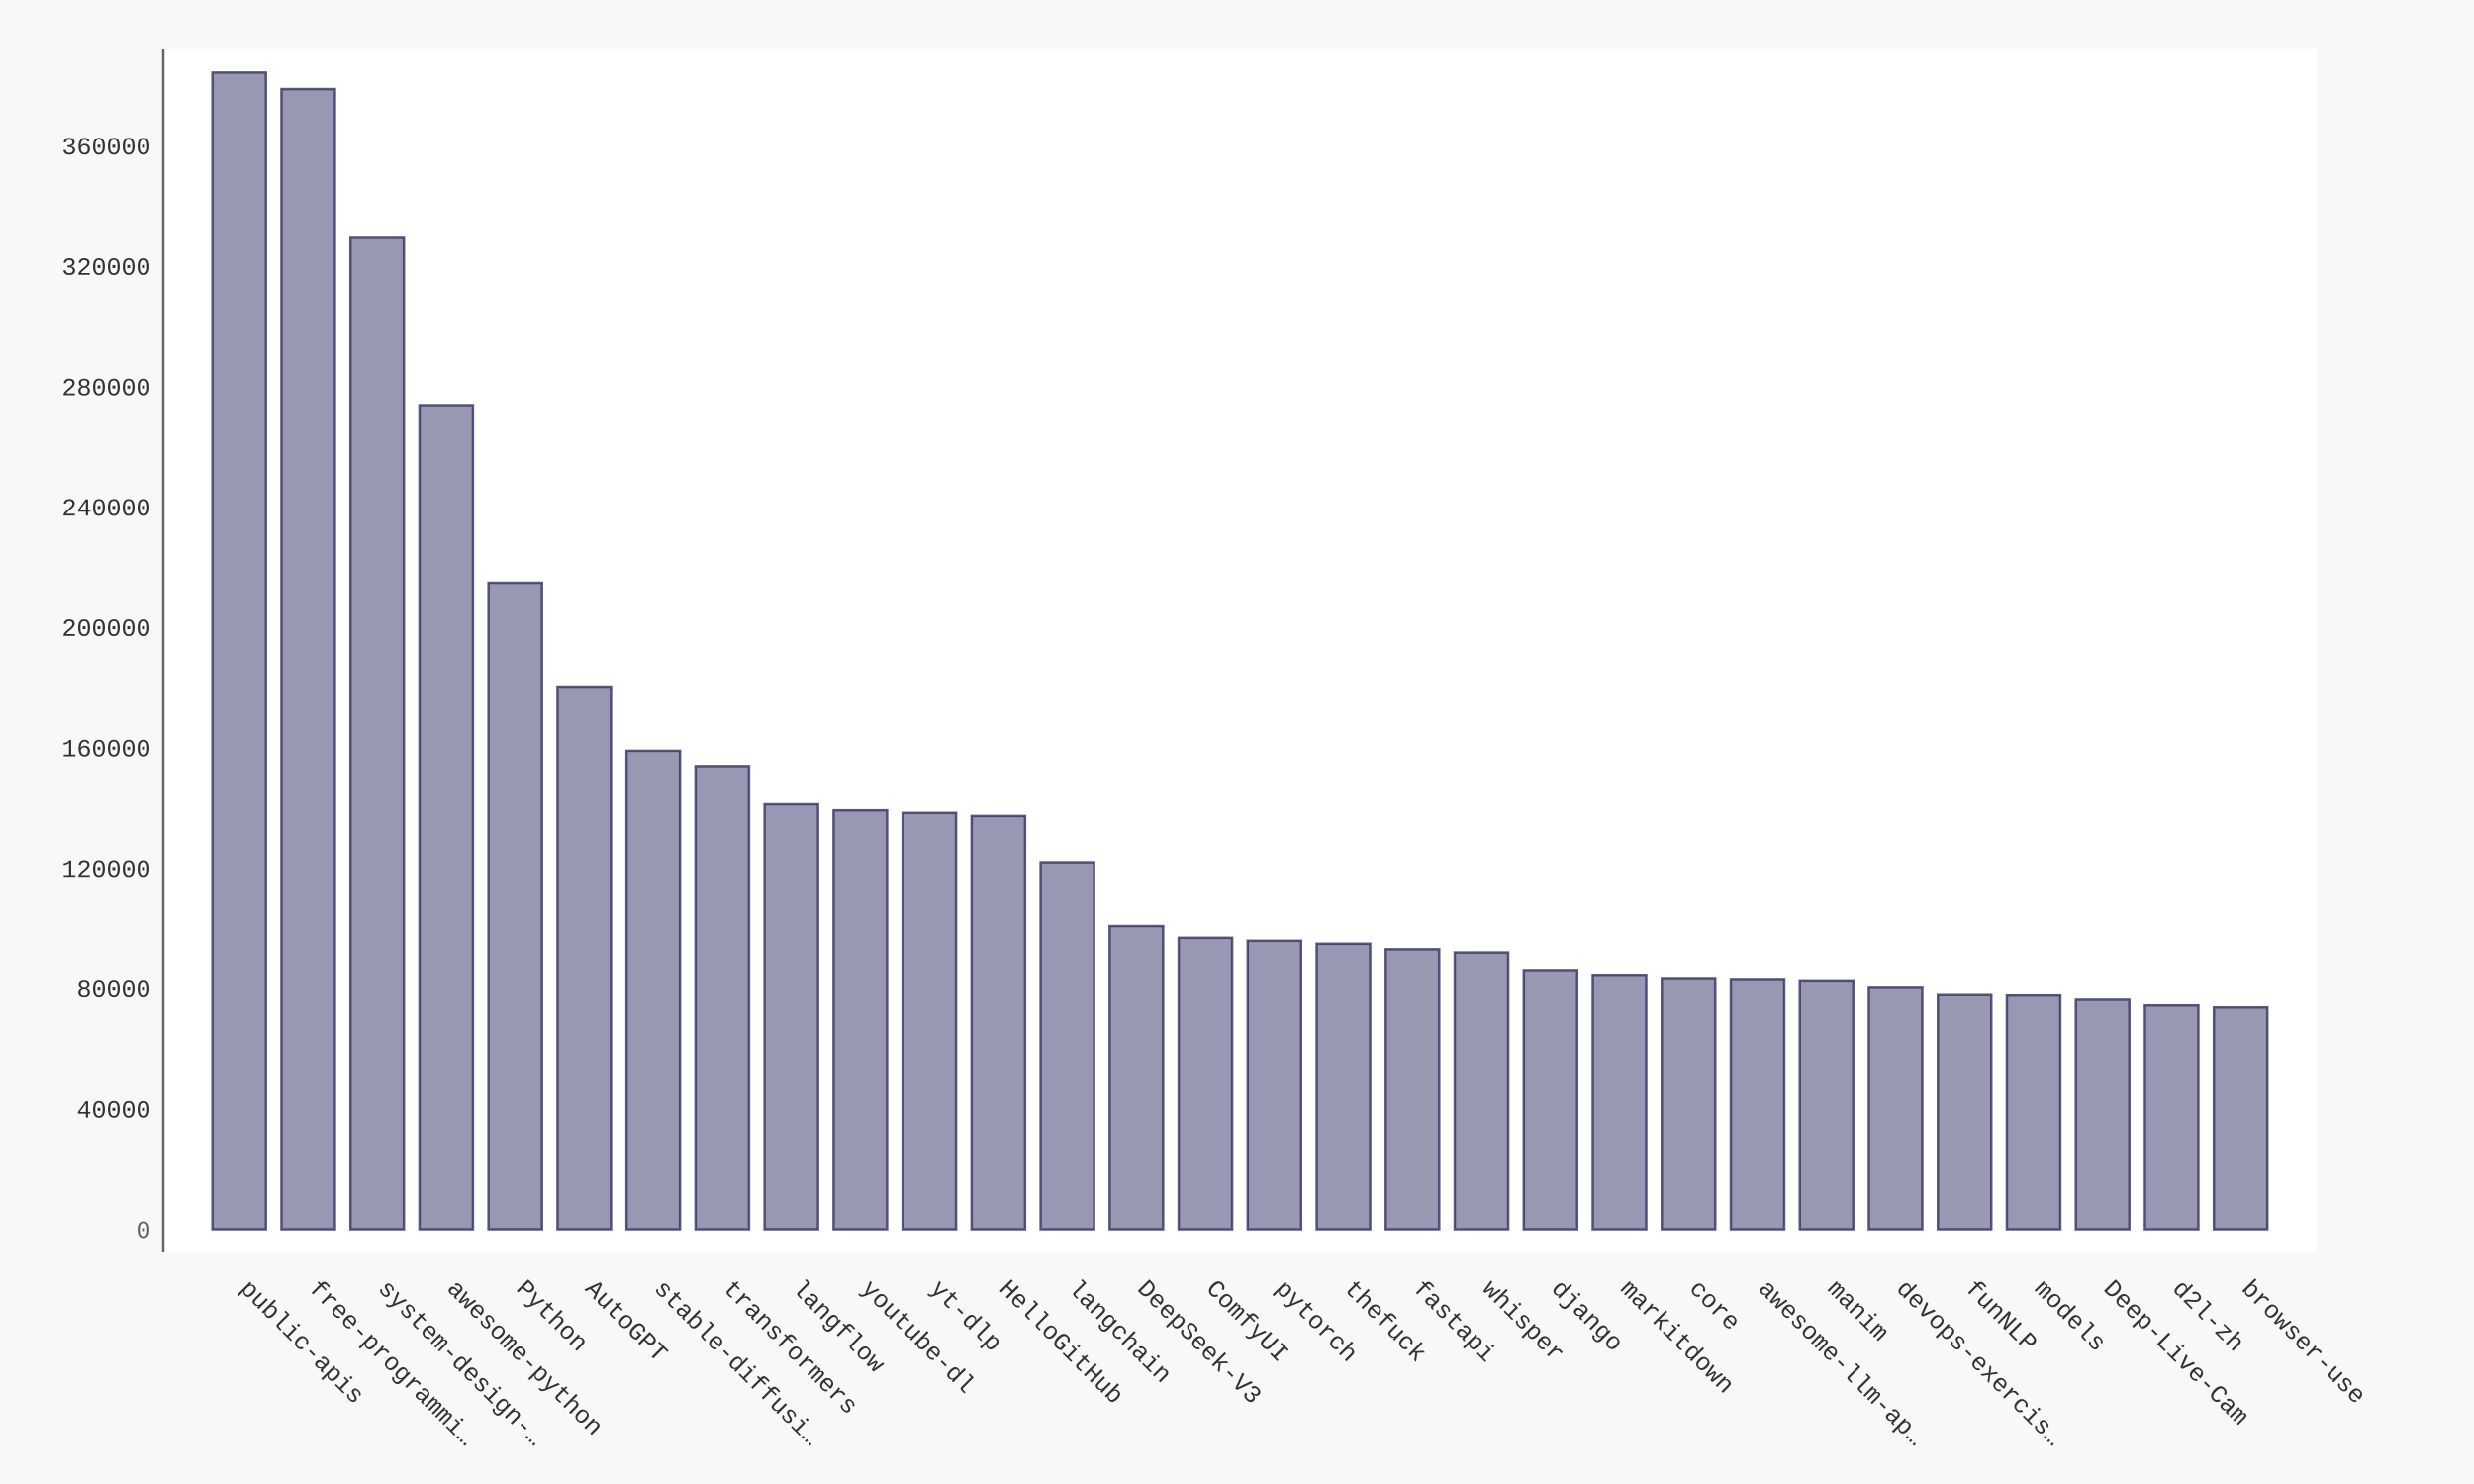
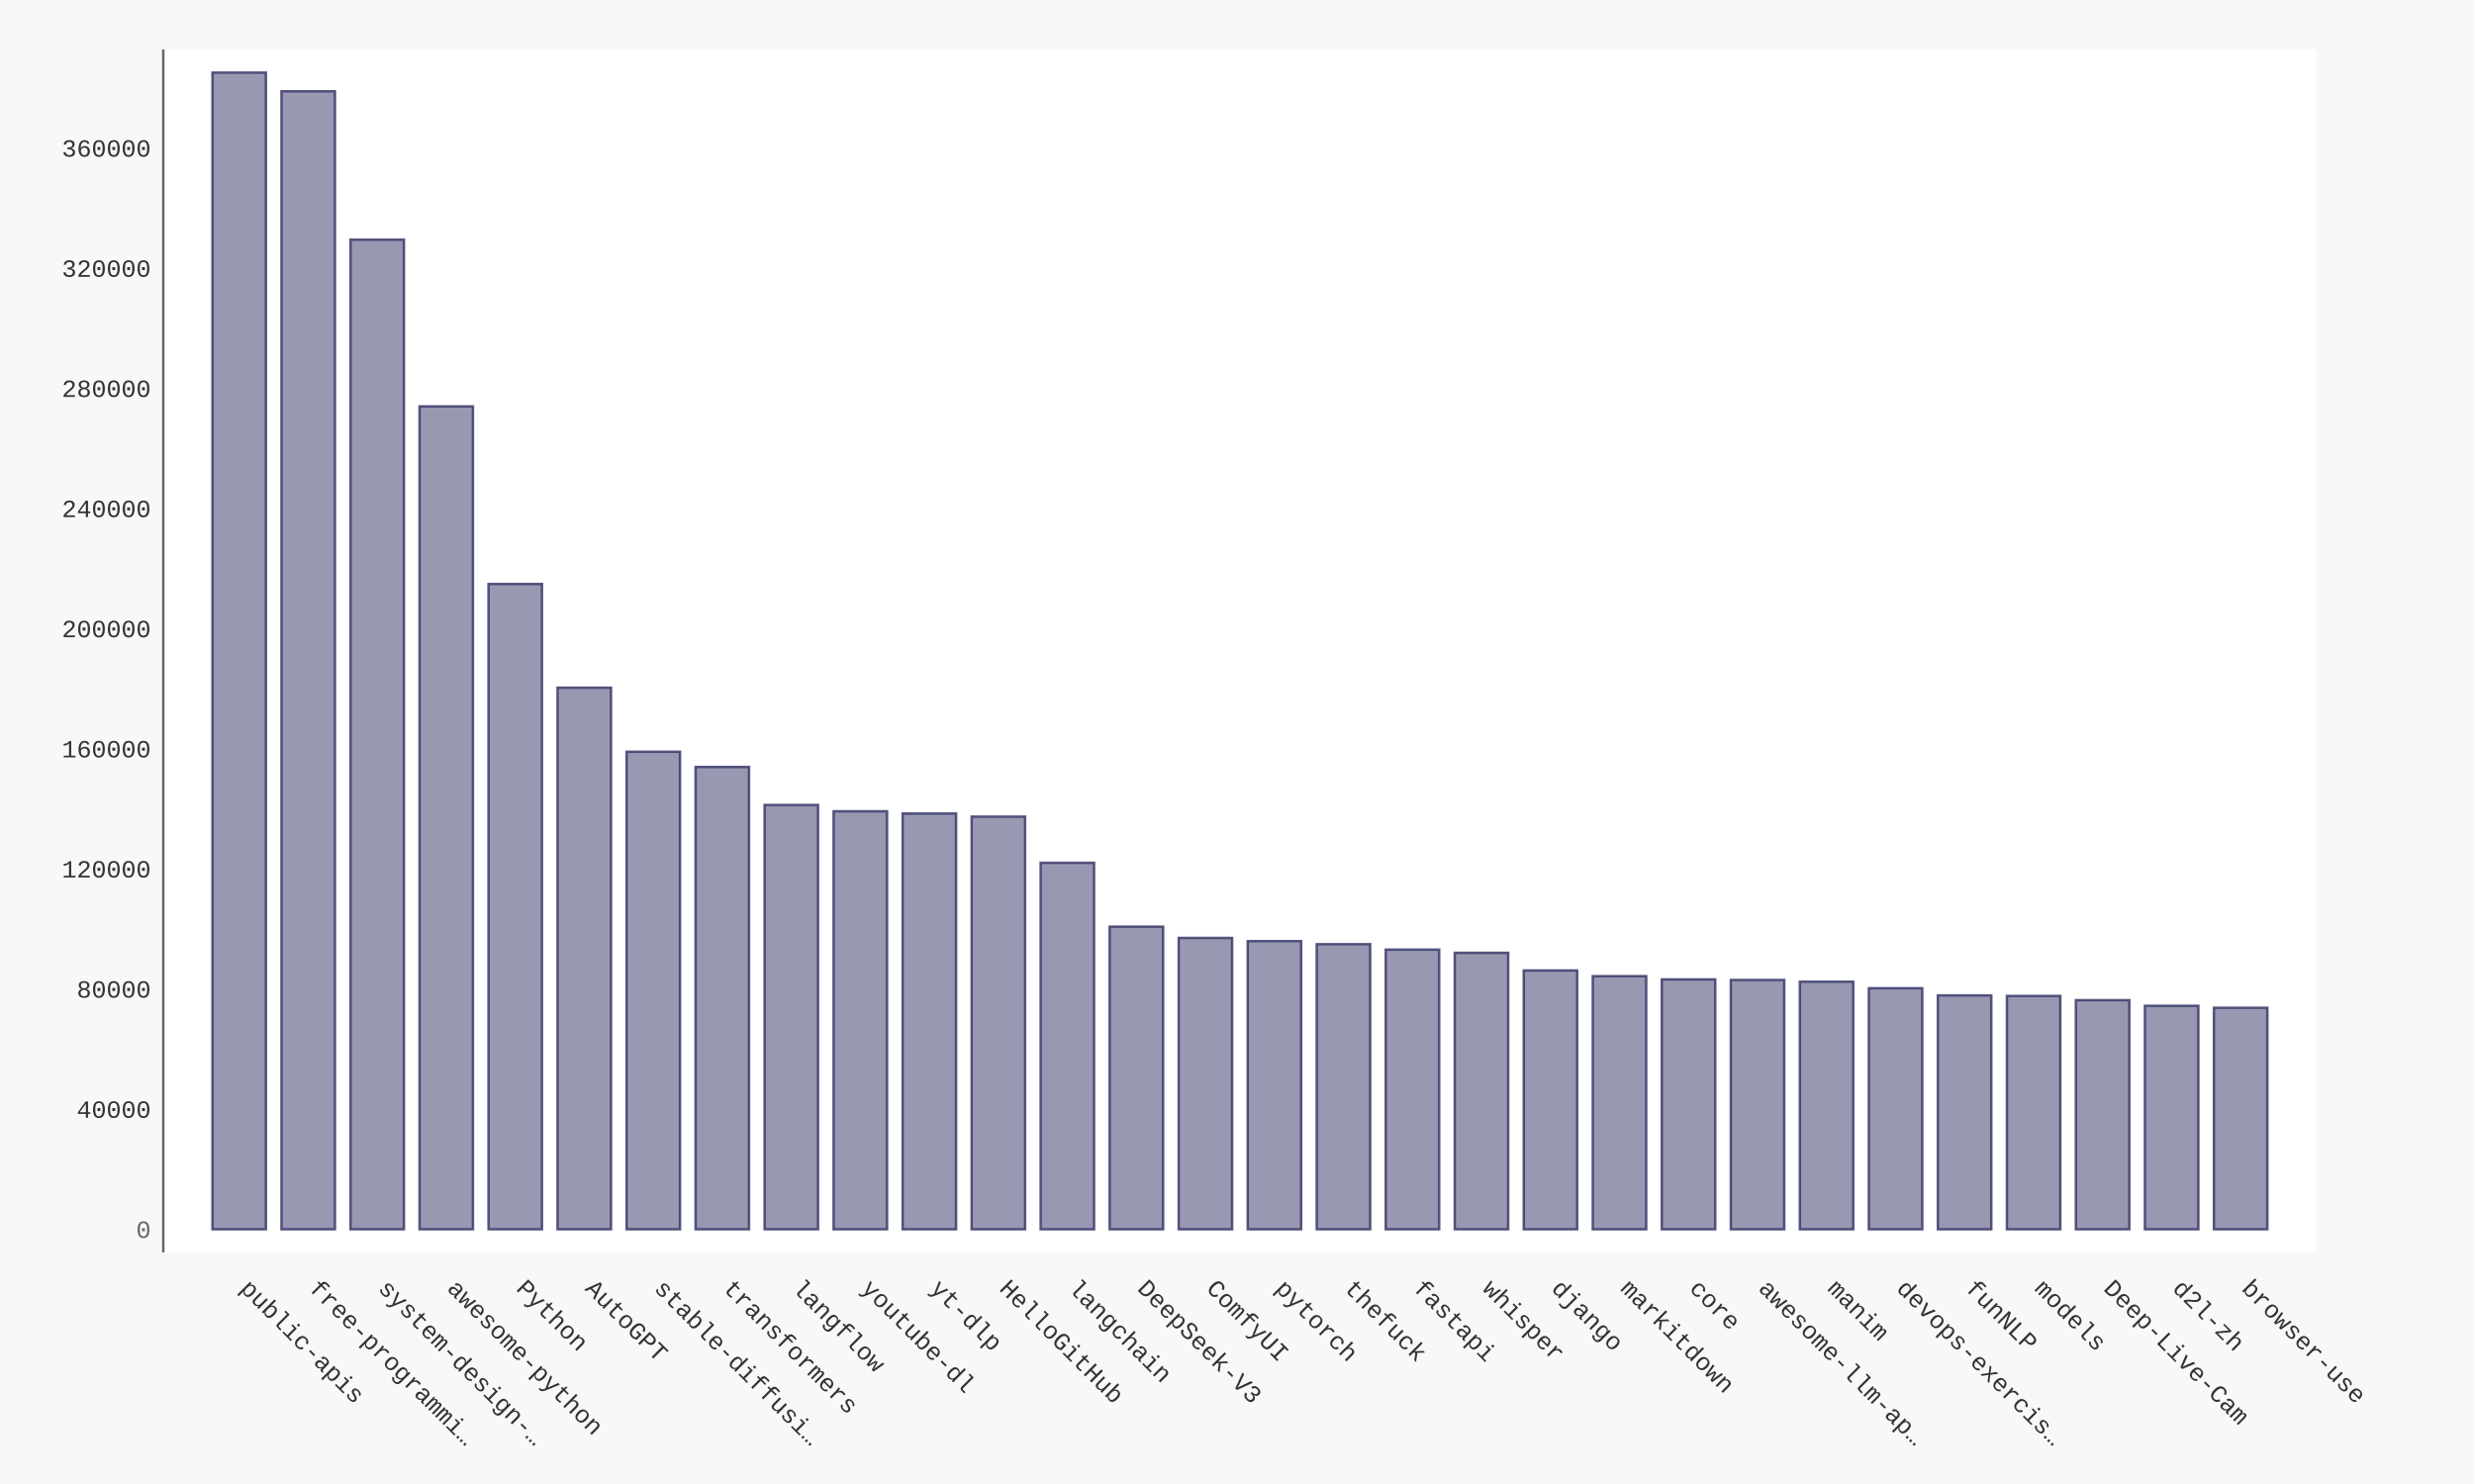
- <svg xmlns="http://www.w3.org/2000/svg" xmlns:xlink="http://www.w3.org/1999/xlink" id="chart-1ea9722f-29f0-4862-ae3c-2edacf8ec691" class="pygal-chart" viewBox="0 0 1000 600">
+ <svg xmlns="http://www.w3.org/2000/svg" xmlns:xlink="http://www.w3.org/1999/xlink" id="chart-9c2b9dd9-2c85-4f03-84d5-5dea5862f0a9" class="pygal-chart" viewBox="0 0 1000 600">
  <defs>
-     <style type="text/css">#chart-1ea9722f-29f0-4862-ae3c-2edacf8ec691{-webkit-user-select:none;-webkit-font-smoothing:antialiased;font-family:Consolas,"Liberation Mono",Menlo,Courier,monospace}#chart-1ea9722f-29f0-4862-ae3c-2edacf8ec691 .title{font-family:Consolas,"Liberation Mono",Menlo,Courier,monospace;font-size:16px}#chart-1ea9722f-29f0-4862-ae3c-2edacf8ec691 .legends .legend text{font-family:Consolas,"Liberation Mono",Menlo,Courier,monospace;font-size:14px}#chart-1ea9722f-29f0-4862-ae3c-2edacf8ec691 .axis text{font-family:Consolas,"Liberation Mono",Menlo,Courier,monospace;font-size:10px}#chart-1ea9722f-29f0-4862-ae3c-2edacf8ec691 .axis text.major{font-family:Consolas,"Liberation Mono",Menlo,Courier,monospace;font-size:10px}#chart-1ea9722f-29f0-4862-ae3c-2edacf8ec691 .text-overlay text.value{font-family:Consolas,"Liberation Mono",Menlo,Courier,monospace;font-size:16px}#chart-1ea9722f-29f0-4862-ae3c-2edacf8ec691 .text-overlay text.label{font-family:Consolas,"Liberation Mono",Menlo,Courier,monospace;font-size:10px}#chart-1ea9722f-29f0-4862-ae3c-2edacf8ec691 .tooltip{font-family:Consolas,"Liberation Mono",Menlo,Courier,monospace;font-size:14px}#chart-1ea9722f-29f0-4862-ae3c-2edacf8ec691 text.no_data{font-family:Consolas,"Liberation Mono",Menlo,Courier,monospace;font-size:64px}
- #chart-1ea9722f-29f0-4862-ae3c-2edacf8ec691{background-color:#f8f8f8}#chart-1ea9722f-29f0-4862-ae3c-2edacf8ec691 path,#chart-1ea9722f-29f0-4862-ae3c-2edacf8ec691 line,#chart-1ea9722f-29f0-4862-ae3c-2edacf8ec691 rect,#chart-1ea9722f-29f0-4862-ae3c-2edacf8ec691 circle{-webkit-transition:250ms ease-in;-moz-transition:250ms ease-in;transition:250ms ease-in}#chart-1ea9722f-29f0-4862-ae3c-2edacf8ec691 .graph &gt; .background{fill:#f8f8f8}#chart-1ea9722f-29f0-4862-ae3c-2edacf8ec691 .plot &gt; .background{fill:#ffffff}#chart-1ea9722f-29f0-4862-ae3c-2edacf8ec691 .graph{fill:#333}#chart-1ea9722f-29f0-4862-ae3c-2edacf8ec691 text.no_data{fill:#666}#chart-1ea9722f-29f0-4862-ae3c-2edacf8ec691 .title{fill:#666}#chart-1ea9722f-29f0-4862-ae3c-2edacf8ec691 .legends .legend text{fill:#333}#chart-1ea9722f-29f0-4862-ae3c-2edacf8ec691 .legends .legend:hover text{fill:#666}#chart-1ea9722f-29f0-4862-ae3c-2edacf8ec691 .axis .line{stroke:#666}#chart-1ea9722f-29f0-4862-ae3c-2edacf8ec691 .axis .guide.line{stroke:rgba(0,0,0,0.5)}#chart-1ea9722f-29f0-4862-ae3c-2edacf8ec691 .axis .major.line{stroke:#333}#chart-1ea9722f-29f0-4862-ae3c-2edacf8ec691 .axis text.major{fill:#666}#chart-1ea9722f-29f0-4862-ae3c-2edacf8ec691 .axis.y .guides:hover .guide.line,#chart-1ea9722f-29f0-4862-ae3c-2edacf8ec691 .line-graph .axis.x .guides:hover .guide.line,#chart-1ea9722f-29f0-4862-ae3c-2edacf8ec691 .stackedline-graph .axis.x .guides:hover .guide.line,#chart-1ea9722f-29f0-4862-ae3c-2edacf8ec691 .xy-graph .axis.x .guides:hover .guide.line{stroke:#666}#chart-1ea9722f-29f0-4862-ae3c-2edacf8ec691 .axis .guides:hover text{fill:#666}#chart-1ea9722f-29f0-4862-ae3c-2edacf8ec691 .reactive{fill-opacity:.5;stroke-opacity:.8;stroke-width:1}#chart-1ea9722f-29f0-4862-ae3c-2edacf8ec691 .ci{stroke:#333}#chart-1ea9722f-29f0-4862-ae3c-2edacf8ec691 .reactive.active,#chart-1ea9722f-29f0-4862-ae3c-2edacf8ec691 .active .reactive{fill-opacity:.9;stroke-opacity:.9;stroke-width:4}#chart-1ea9722f-29f0-4862-ae3c-2edacf8ec691 .ci .reactive.active{stroke-width:1.5}#chart-1ea9722f-29f0-4862-ae3c-2edacf8ec691 .series text{fill:#666}#chart-1ea9722f-29f0-4862-ae3c-2edacf8ec691 .tooltip rect{fill:#ffffff;stroke:#666;-webkit-transition:opacity 250ms ease-in;-moz-transition:opacity 250ms ease-in;transition:opacity 250ms ease-in}#chart-1ea9722f-29f0-4862-ae3c-2edacf8ec691 .tooltip .label{fill:#333}#chart-1ea9722f-29f0-4862-ae3c-2edacf8ec691 .tooltip .label{fill:#333}#chart-1ea9722f-29f0-4862-ae3c-2edacf8ec691 .tooltip .legend{font-size:.8em;fill:rgba(0,0,0,0.5)}#chart-1ea9722f-29f0-4862-ae3c-2edacf8ec691 .tooltip .x_label{font-size:.6em;fill:#666}#chart-1ea9722f-29f0-4862-ae3c-2edacf8ec691 .tooltip .xlink{font-size:.5em;text-decoration:underline}#chart-1ea9722f-29f0-4862-ae3c-2edacf8ec691 .tooltip .value{font-size:1.5em}#chart-1ea9722f-29f0-4862-ae3c-2edacf8ec691 .bound{font-size:.5em}#chart-1ea9722f-29f0-4862-ae3c-2edacf8ec691 .max-value{font-size:.75em;fill:rgba(0,0,0,0.5)}#chart-1ea9722f-29f0-4862-ae3c-2edacf8ec691 .map-element{fill:#ffffff;stroke:rgba(0,0,0,0.5) !important}#chart-1ea9722f-29f0-4862-ae3c-2edacf8ec691 .map-element .reactive{fill-opacity:inherit;stroke-opacity:inherit}#chart-1ea9722f-29f0-4862-ae3c-2edacf8ec691 .color-0,#chart-1ea9722f-29f0-4862-ae3c-2edacf8ec691 .color-0 a:visited{stroke:#333366;fill:#333366}#chart-1ea9722f-29f0-4862-ae3c-2edacf8ec691 .text-overlay .color-0 text{fill:black}
- #chart-1ea9722f-29f0-4862-ae3c-2edacf8ec691 text.no_data{text-anchor:middle}#chart-1ea9722f-29f0-4862-ae3c-2edacf8ec691 .guide.line{fill:none}#chart-1ea9722f-29f0-4862-ae3c-2edacf8ec691 .centered{text-anchor:middle}#chart-1ea9722f-29f0-4862-ae3c-2edacf8ec691 .title{text-anchor:middle}#chart-1ea9722f-29f0-4862-ae3c-2edacf8ec691 .legends .legend text{fill-opacity:1}#chart-1ea9722f-29f0-4862-ae3c-2edacf8ec691 .axis.x text{text-anchor:middle}#chart-1ea9722f-29f0-4862-ae3c-2edacf8ec691 .axis.x:not(.web) text[transform]{text-anchor:start}#chart-1ea9722f-29f0-4862-ae3c-2edacf8ec691 .axis.x:not(.web) text[transform].backwards{text-anchor:end}#chart-1ea9722f-29f0-4862-ae3c-2edacf8ec691 .axis.y text{text-anchor:end}#chart-1ea9722f-29f0-4862-ae3c-2edacf8ec691 .axis.y text[transform].backwards{text-anchor:start}#chart-1ea9722f-29f0-4862-ae3c-2edacf8ec691 .axis.y2 text{text-anchor:start}#chart-1ea9722f-29f0-4862-ae3c-2edacf8ec691 .axis.y2 text[transform].backwards{text-anchor:end}#chart-1ea9722f-29f0-4862-ae3c-2edacf8ec691 .axis .guide.line{stroke-dasharray:4,4;stroke:black}#chart-1ea9722f-29f0-4862-ae3c-2edacf8ec691 .axis .major.guide.line{stroke-dasharray:6,6;stroke:black}#chart-1ea9722f-29f0-4862-ae3c-2edacf8ec691 .horizontal .axis.y .guide.line,#chart-1ea9722f-29f0-4862-ae3c-2edacf8ec691 .horizontal .axis.y2 .guide.line,#chart-1ea9722f-29f0-4862-ae3c-2edacf8ec691 .vertical .axis.x .guide.line{opacity:0}#chart-1ea9722f-29f0-4862-ae3c-2edacf8ec691 .horizontal .axis.always_show .guide.line,#chart-1ea9722f-29f0-4862-ae3c-2edacf8ec691 .vertical .axis.always_show .guide.line{opacity:1 !important}#chart-1ea9722f-29f0-4862-ae3c-2edacf8ec691 .axis.y .guides:hover .guide.line,#chart-1ea9722f-29f0-4862-ae3c-2edacf8ec691 .axis.y2 .guides:hover .guide.line,#chart-1ea9722f-29f0-4862-ae3c-2edacf8ec691 .axis.x .guides:hover .guide.line{opacity:1}#chart-1ea9722f-29f0-4862-ae3c-2edacf8ec691 .axis .guides:hover text{opacity:1}#chart-1ea9722f-29f0-4862-ae3c-2edacf8ec691 .nofill{fill:none}#chart-1ea9722f-29f0-4862-ae3c-2edacf8ec691 .subtle-fill{fill-opacity:.2}#chart-1ea9722f-29f0-4862-ae3c-2edacf8ec691 .dot{stroke-width:1px;fill-opacity:1;stroke-opacity:1}#chart-1ea9722f-29f0-4862-ae3c-2edacf8ec691 .dot.active{stroke-width:5px}#chart-1ea9722f-29f0-4862-ae3c-2edacf8ec691 .dot.negative{fill:transparent}#chart-1ea9722f-29f0-4862-ae3c-2edacf8ec691 text,#chart-1ea9722f-29f0-4862-ae3c-2edacf8ec691 tspan{stroke:none !important}#chart-1ea9722f-29f0-4862-ae3c-2edacf8ec691 .series text.active{opacity:1}#chart-1ea9722f-29f0-4862-ae3c-2edacf8ec691 .tooltip rect{fill-opacity:.95;stroke-width:.5}#chart-1ea9722f-29f0-4862-ae3c-2edacf8ec691 .tooltip text{fill-opacity:1}#chart-1ea9722f-29f0-4862-ae3c-2edacf8ec691 .showable{visibility:hidden}#chart-1ea9722f-29f0-4862-ae3c-2edacf8ec691 .showable.shown{visibility:visible}#chart-1ea9722f-29f0-4862-ae3c-2edacf8ec691 .gauge-background{fill:rgba(229,229,229,1);stroke:none}#chart-1ea9722f-29f0-4862-ae3c-2edacf8ec691 .bg-lines{stroke:#f8f8f8;stroke-width:2px}</style>
+     <style type="text/css">#chart-9c2b9dd9-2c85-4f03-84d5-5dea5862f0a9{-webkit-user-select:none;-webkit-font-smoothing:antialiased;font-family:Consolas,"Liberation Mono",Menlo,Courier,monospace}#chart-9c2b9dd9-2c85-4f03-84d5-5dea5862f0a9 .title{font-family:Consolas,"Liberation Mono",Menlo,Courier,monospace;font-size:16px}#chart-9c2b9dd9-2c85-4f03-84d5-5dea5862f0a9 .legends .legend text{font-family:Consolas,"Liberation Mono",Menlo,Courier,monospace;font-size:14px}#chart-9c2b9dd9-2c85-4f03-84d5-5dea5862f0a9 .axis text{font-family:Consolas,"Liberation Mono",Menlo,Courier,monospace;font-size:10px}#chart-9c2b9dd9-2c85-4f03-84d5-5dea5862f0a9 .axis text.major{font-family:Consolas,"Liberation Mono",Menlo,Courier,monospace;font-size:10px}#chart-9c2b9dd9-2c85-4f03-84d5-5dea5862f0a9 .text-overlay text.value{font-family:Consolas,"Liberation Mono",Menlo,Courier,monospace;font-size:16px}#chart-9c2b9dd9-2c85-4f03-84d5-5dea5862f0a9 .text-overlay text.label{font-family:Consolas,"Liberation Mono",Menlo,Courier,monospace;font-size:10px}#chart-9c2b9dd9-2c85-4f03-84d5-5dea5862f0a9 .tooltip{font-family:Consolas,"Liberation Mono",Menlo,Courier,monospace;font-size:14px}#chart-9c2b9dd9-2c85-4f03-84d5-5dea5862f0a9 text.no_data{font-family:Consolas,"Liberation Mono",Menlo,Courier,monospace;font-size:64px}
+ #chart-9c2b9dd9-2c85-4f03-84d5-5dea5862f0a9{background-color:#f8f8f8}#chart-9c2b9dd9-2c85-4f03-84d5-5dea5862f0a9 path,#chart-9c2b9dd9-2c85-4f03-84d5-5dea5862f0a9 line,#chart-9c2b9dd9-2c85-4f03-84d5-5dea5862f0a9 rect,#chart-9c2b9dd9-2c85-4f03-84d5-5dea5862f0a9 circle{-webkit-transition:250ms ease-in;-moz-transition:250ms ease-in;transition:250ms ease-in}#chart-9c2b9dd9-2c85-4f03-84d5-5dea5862f0a9 .graph &gt; .background{fill:#f8f8f8}#chart-9c2b9dd9-2c85-4f03-84d5-5dea5862f0a9 .plot &gt; .background{fill:#ffffff}#chart-9c2b9dd9-2c85-4f03-84d5-5dea5862f0a9 .graph{fill:#333}#chart-9c2b9dd9-2c85-4f03-84d5-5dea5862f0a9 text.no_data{fill:#666}#chart-9c2b9dd9-2c85-4f03-84d5-5dea5862f0a9 .title{fill:#666}#chart-9c2b9dd9-2c85-4f03-84d5-5dea5862f0a9 .legends .legend text{fill:#333}#chart-9c2b9dd9-2c85-4f03-84d5-5dea5862f0a9 .legends .legend:hover text{fill:#666}#chart-9c2b9dd9-2c85-4f03-84d5-5dea5862f0a9 .axis .line{stroke:#666}#chart-9c2b9dd9-2c85-4f03-84d5-5dea5862f0a9 .axis .guide.line{stroke:rgba(0,0,0,0.5)}#chart-9c2b9dd9-2c85-4f03-84d5-5dea5862f0a9 .axis .major.line{stroke:#333}#chart-9c2b9dd9-2c85-4f03-84d5-5dea5862f0a9 .axis text.major{fill:#666}#chart-9c2b9dd9-2c85-4f03-84d5-5dea5862f0a9 .axis.y .guides:hover .guide.line,#chart-9c2b9dd9-2c85-4f03-84d5-5dea5862f0a9 .line-graph .axis.x .guides:hover .guide.line,#chart-9c2b9dd9-2c85-4f03-84d5-5dea5862f0a9 .stackedline-graph .axis.x .guides:hover .guide.line,#chart-9c2b9dd9-2c85-4f03-84d5-5dea5862f0a9 .xy-graph .axis.x .guides:hover .guide.line{stroke:#666}#chart-9c2b9dd9-2c85-4f03-84d5-5dea5862f0a9 .axis .guides:hover text{fill:#666}#chart-9c2b9dd9-2c85-4f03-84d5-5dea5862f0a9 .reactive{fill-opacity:.5;stroke-opacity:.8;stroke-width:1}#chart-9c2b9dd9-2c85-4f03-84d5-5dea5862f0a9 .ci{stroke:#333}#chart-9c2b9dd9-2c85-4f03-84d5-5dea5862f0a9 .reactive.active,#chart-9c2b9dd9-2c85-4f03-84d5-5dea5862f0a9 .active .reactive{fill-opacity:.9;stroke-opacity:.9;stroke-width:4}#chart-9c2b9dd9-2c85-4f03-84d5-5dea5862f0a9 .ci .reactive.active{stroke-width:1.5}#chart-9c2b9dd9-2c85-4f03-84d5-5dea5862f0a9 .series text{fill:#666}#chart-9c2b9dd9-2c85-4f03-84d5-5dea5862f0a9 .tooltip rect{fill:#ffffff;stroke:#666;-webkit-transition:opacity 250ms ease-in;-moz-transition:opacity 250ms ease-in;transition:opacity 250ms ease-in}#chart-9c2b9dd9-2c85-4f03-84d5-5dea5862f0a9 .tooltip .label{fill:#333}#chart-9c2b9dd9-2c85-4f03-84d5-5dea5862f0a9 .tooltip .label{fill:#333}#chart-9c2b9dd9-2c85-4f03-84d5-5dea5862f0a9 .tooltip .legend{font-size:.8em;fill:rgba(0,0,0,0.5)}#chart-9c2b9dd9-2c85-4f03-84d5-5dea5862f0a9 .tooltip .x_label{font-size:.6em;fill:#666}#chart-9c2b9dd9-2c85-4f03-84d5-5dea5862f0a9 .tooltip .xlink{font-size:.5em;text-decoration:underline}#chart-9c2b9dd9-2c85-4f03-84d5-5dea5862f0a9 .tooltip .value{font-size:1.5em}#chart-9c2b9dd9-2c85-4f03-84d5-5dea5862f0a9 .bound{font-size:.5em}#chart-9c2b9dd9-2c85-4f03-84d5-5dea5862f0a9 .max-value{font-size:.75em;fill:rgba(0,0,0,0.5)}#chart-9c2b9dd9-2c85-4f03-84d5-5dea5862f0a9 .map-element{fill:#ffffff;stroke:rgba(0,0,0,0.5) !important}#chart-9c2b9dd9-2c85-4f03-84d5-5dea5862f0a9 .map-element .reactive{fill-opacity:inherit;stroke-opacity:inherit}#chart-9c2b9dd9-2c85-4f03-84d5-5dea5862f0a9 .color-0,#chart-9c2b9dd9-2c85-4f03-84d5-5dea5862f0a9 .color-0 a:visited{stroke:#333366;fill:#333366}#chart-9c2b9dd9-2c85-4f03-84d5-5dea5862f0a9 .text-overlay .color-0 text{fill:black}
+ #chart-9c2b9dd9-2c85-4f03-84d5-5dea5862f0a9 text.no_data{text-anchor:middle}#chart-9c2b9dd9-2c85-4f03-84d5-5dea5862f0a9 .guide.line{fill:none}#chart-9c2b9dd9-2c85-4f03-84d5-5dea5862f0a9 .centered{text-anchor:middle}#chart-9c2b9dd9-2c85-4f03-84d5-5dea5862f0a9 .title{text-anchor:middle}#chart-9c2b9dd9-2c85-4f03-84d5-5dea5862f0a9 .legends .legend text{fill-opacity:1}#chart-9c2b9dd9-2c85-4f03-84d5-5dea5862f0a9 .axis.x text{text-anchor:middle}#chart-9c2b9dd9-2c85-4f03-84d5-5dea5862f0a9 .axis.x:not(.web) text[transform]{text-anchor:start}#chart-9c2b9dd9-2c85-4f03-84d5-5dea5862f0a9 .axis.x:not(.web) text[transform].backwards{text-anchor:end}#chart-9c2b9dd9-2c85-4f03-84d5-5dea5862f0a9 .axis.y text{text-anchor:end}#chart-9c2b9dd9-2c85-4f03-84d5-5dea5862f0a9 .axis.y text[transform].backwards{text-anchor:start}#chart-9c2b9dd9-2c85-4f03-84d5-5dea5862f0a9 .axis.y2 text{text-anchor:start}#chart-9c2b9dd9-2c85-4f03-84d5-5dea5862f0a9 .axis.y2 text[transform].backwards{text-anchor:end}#chart-9c2b9dd9-2c85-4f03-84d5-5dea5862f0a9 .axis .guide.line{stroke-dasharray:4,4;stroke:black}#chart-9c2b9dd9-2c85-4f03-84d5-5dea5862f0a9 .axis .major.guide.line{stroke-dasharray:6,6;stroke:black}#chart-9c2b9dd9-2c85-4f03-84d5-5dea5862f0a9 .horizontal .axis.y .guide.line,#chart-9c2b9dd9-2c85-4f03-84d5-5dea5862f0a9 .horizontal .axis.y2 .guide.line,#chart-9c2b9dd9-2c85-4f03-84d5-5dea5862f0a9 .vertical .axis.x .guide.line{opacity:0}#chart-9c2b9dd9-2c85-4f03-84d5-5dea5862f0a9 .horizontal .axis.always_show .guide.line,#chart-9c2b9dd9-2c85-4f03-84d5-5dea5862f0a9 .vertical .axis.always_show .guide.line{opacity:1 !important}#chart-9c2b9dd9-2c85-4f03-84d5-5dea5862f0a9 .axis.y .guides:hover .guide.line,#chart-9c2b9dd9-2c85-4f03-84d5-5dea5862f0a9 .axis.y2 .guides:hover .guide.line,#chart-9c2b9dd9-2c85-4f03-84d5-5dea5862f0a9 .axis.x .guides:hover .guide.line{opacity:1}#chart-9c2b9dd9-2c85-4f03-84d5-5dea5862f0a9 .axis .guides:hover text{opacity:1}#chart-9c2b9dd9-2c85-4f03-84d5-5dea5862f0a9 .nofill{fill:none}#chart-9c2b9dd9-2c85-4f03-84d5-5dea5862f0a9 .subtle-fill{fill-opacity:.2}#chart-9c2b9dd9-2c85-4f03-84d5-5dea5862f0a9 .dot{stroke-width:1px;fill-opacity:1;stroke-opacity:1}#chart-9c2b9dd9-2c85-4f03-84d5-5dea5862f0a9 .dot.active{stroke-width:5px}#chart-9c2b9dd9-2c85-4f03-84d5-5dea5862f0a9 .dot.negative{fill:transparent}#chart-9c2b9dd9-2c85-4f03-84d5-5dea5862f0a9 text,#chart-9c2b9dd9-2c85-4f03-84d5-5dea5862f0a9 tspan{stroke:none !important}#chart-9c2b9dd9-2c85-4f03-84d5-5dea5862f0a9 .series text.active{opacity:1}#chart-9c2b9dd9-2c85-4f03-84d5-5dea5862f0a9 .tooltip rect{fill-opacity:.95;stroke-width:.5}#chart-9c2b9dd9-2c85-4f03-84d5-5dea5862f0a9 .tooltip text{fill-opacity:1}#chart-9c2b9dd9-2c85-4f03-84d5-5dea5862f0a9 .showable{visibility:hidden}#chart-9c2b9dd9-2c85-4f03-84d5-5dea5862f0a9 .showable.shown{visibility:visible}#chart-9c2b9dd9-2c85-4f03-84d5-5dea5862f0a9 .gauge-background{fill:rgba(229,229,229,1);stroke:none}#chart-9c2b9dd9-2c85-4f03-84d5-5dea5862f0a9 .bg-lines{stroke:#f8f8f8;stroke-width:2px}</style>
  </defs>
  <g class="graph bar-graph vertical">
    <rect x="0" y="0" width="1000" height="600" class="background" />
    <g transform="translate(66, 20)" class="plot">
      <rect x="0" y="0" width="870.36" height="486.36" class="background" />
      <g class="axis y">
        <g class="guides">
          <text x="-5" y="480.507" class="major">0</text>
        </g>
        <g class="guides">
-           <text x="-5" y="431.832" class="">40000</text>
-         </g>
-         <g class="guides">
-           <text x="-5" y="383.157" class="">80000</text>
-         </g>
-         <g class="guides">
-           <text x="-5" y="334.482" class="">120000</text>
-         </g>
-         <g class="guides">
-           <text x="-5" y="285.807" class="">160000</text>
-         </g>
-         <g class="guides">
-           <text x="-5" y="237.131" class="">200000</text>
-         </g>
-         <g class="guides">
-           <text x="-5" y="188.456" class="">240000</text>
-         </g>
-         <g class="guides">
-           <text x="-5" y="139.781" class="">280000</text>
-         </g>
-         <g class="guides">
-           <text x="-5" y="91.106" class="">320000</text>
-         </g>
-         <g class="guides">
-           <text x="-5" y="42.431" class="">360000</text>
+           <text x="-5" y="431.933" class="">40000</text>
+         </g>
+         <g class="guides">
+           <text x="-5" y="383.359" class="">80000</text>
+         </g>
+         <g class="guides">
+           <text x="-5" y="334.784" class="">120000</text>
+         </g>
+         <g class="guides">
+           <text x="-5" y="286.21" class="">160000</text>
+         </g>
+         <g class="guides">
+           <text x="-5" y="237.636" class="">200000</text>
+         </g>
+         <g class="guides">
+           <text x="-5" y="189.061" class="">240000</text>
+         </g>
+         <g class="guides">
+           <text x="-5" y="140.487" class="">280000</text>
+         </g>
+         <g class="guides">
+           <text x="-5" y="91.913" class="">320000</text>
+         </g>
+         <g class="guides">
+           <text x="-5" y="43.338" class="">360000</text>
        </g>
      </g>
      <g class="axis x">
        <path d="M0 0 v486.36" class="line" />
        <g class="guides">
          <path d="M30.686 0 v486.36" class="guide line" />
          <text x="30.686" y="501.36" class="" transform="rotate(45 30.68578 501.3604)">public-apis</text>
        </g>
        <g class="guides">
          <path d="M58.582 0 v486.36" class="guide line" />
          <text x="58.582" y="501.36" class="" transform="rotate(45 58.58195 501.3604)">free-programmi…</text>
        </g>
        <g class="guides">
          <path d="M86.478 0 v486.36" class="guide line" />
          <text x="86.478" y="501.36" class="" transform="rotate(45 86.47812 501.3604)">system-design-…</text>
        </g>
        <g class="guides">
          <path d="M114.374 0 v486.36" class="guide line" />
          <text x="114.374" y="501.36" class="" transform="rotate(45 114.3743 501.3604)">awesome-python</text>
        </g>
        <g class="guides">
          <path d="M142.27 0 v486.36" class="guide line" />
          <text x="142.27" y="501.36" class="" transform="rotate(45 142.2704 501.3604)">Python</text>
        </g>
        <g class="guides">
          <path d="M170.167 0 v486.36" class="guide line" />
          <text x="170.167" y="501.36" class="" transform="rotate(45 170.1666 501.3604)">AutoGPT</text>
        </g>
        <g class="guides">
          <path d="M198.063 0 v486.36" class="guide line" />
          <text x="198.063" y="501.36" class="" transform="rotate(45 198.0628 501.3604)">stable-diffusi…</text>
        </g>
        <g class="guides">
          <path d="M225.959 0 v486.36" class="guide line" />
          <text x="225.959" y="501.36" class="" transform="rotate(45 225.9589 501.3604)">transformers</text>
        </g>
        <g class="guides">
          <path d="M253.855 0 v486.36" class="guide line" />
          <text x="253.855" y="501.36" class="" transform="rotate(45 253.8551 501.3604)">langflow</text>
        </g>
        <g class="guides">
          <path d="M281.751 0 v486.36" class="guide line" />
          <text x="281.751" y="501.36" class="" transform="rotate(45 281.7513 501.3604)">youtube-dl</text>
        </g>
        <g class="guides">
          <path d="M309.647 0 v486.36" class="guide line" />
          <text x="309.647" y="501.36" class="" transform="rotate(45 309.6474 501.3604)">yt-dlp</text>
        </g>
        <g class="guides">
          <path d="M337.544 0 v486.36" class="guide line" />
          <text x="337.544" y="501.36" class="" transform="rotate(45 337.5436 501.3604)">HelloGitHub</text>
        </g>
        <g class="guides">
          <path d="M365.44 0 v486.36" class="guide line" />
          <text x="365.44" y="501.36" class="" transform="rotate(45 365.4398 501.3604)">langchain</text>
        </g>
        <g class="guides">
          <path d="M393.336 0 v486.36" class="guide line" />
          <text x="393.336" y="501.36" class="" transform="rotate(45 393.3359 501.3604)">DeepSeek-V3</text>
        </g>
        <g class="guides">
          <path d="M421.232 0 v486.36" class="guide line" />
          <text x="421.232" y="501.36" class="" transform="rotate(45 421.2321 501.3604)">ComfyUI</text>
        </g>
        <g class="guides">
          <path d="M449.128 0 v486.36" class="guide line" />
          <text x="449.128" y="501.36" class="" transform="rotate(45 449.1283 501.3604)">pytorch</text>
        </g>
        <g class="guides">
          <path d="M477.024 0 v486.36" class="guide line" />
          <text x="477.024" y="501.36" class="" transform="rotate(45 477.0244 501.3604)">thefuck</text>
        </g>
        <g class="guides">
          <path d="M504.921 0 v486.36" class="guide line" />
          <text x="504.921" y="501.36" class="" transform="rotate(45 504.9206 501.3604)">fastapi</text>
        </g>
        <g class="guides">
          <path d="M532.817 0 v486.36" class="guide line" />
          <text x="532.817" y="501.36" class="" transform="rotate(45 532.8168 501.3604)">whisper</text>
        </g>
        <g class="guides">
          <path d="M560.713 0 v486.36" class="guide line" />
          <text x="560.713" y="501.36" class="" transform="rotate(45 560.7129 501.3604)">django</text>
        </g>
        <g class="guides">
          <path d="M588.609 0 v486.36" class="guide line" />
          <text x="588.609" y="501.36" class="" transform="rotate(45 588.6091 501.3604)">markitdown</text>
        </g>
        <g class="guides">
          <path d="M616.505 0 v486.36" class="guide line" />
          <text x="616.505" y="501.36" class="" transform="rotate(45 616.5053 501.3604)">core</text>
        </g>
        <g class="guides">
          <path d="M644.401 0 v486.36" class="guide line" />
          <text x="644.401" y="501.36" class="" transform="rotate(45 644.4014 501.3604)">awesome-llm-ap…</text>
        </g>
        <g class="guides">
          <path d="M672.298 0 v486.36" class="guide line" />
          <text x="672.298" y="501.36" class="" transform="rotate(45 672.2976 501.3604)">manim</text>
        </g>
        <g class="guides">
          <path d="M700.194 0 v486.36" class="guide line" />
          <text x="700.194" y="501.36" class="" transform="rotate(45 700.1938 501.3604)">devops-exercis…</text>
        </g>
        <g class="guides">
          <path d="M728.09 0 v486.36" class="guide line" />
          <text x="728.09" y="501.36" class="" transform="rotate(45 728.0899 501.3604)">funNLP</text>
        </g>
        <g class="guides">
          <path d="M755.986 0 v486.36" class="guide line" />
          <text x="755.986" y="501.36" class="" transform="rotate(45 755.9861 501.3604)">models</text>
        </g>
        <g class="guides">
          <path d="M783.882 0 v486.36" class="guide line" />
          <text x="783.882" y="501.36" class="" transform="rotate(45 783.8823 501.3604)">Deep-Live-Cam</text>
        </g>
        <g class="guides">
          <path d="M811.778 0 v486.36" class="guide line" />
          <text x="811.778" y="501.36" class="" transform="rotate(45 811.7784 501.3604)">d2l-zh</text>
        </g>
        <g class="guides">
          <path d="M839.675 0 v486.36" class="guide line" />
          <text x="839.675" y="501.36" class="" transform="rotate(45 839.6746 501.3604)">browser-use</text>
        </g>
      </g>
      <g class="series serie-0 color-0">
        <g class="bars">
          <g class="bar">
            <a target="_blank" xlink:href="https://github.com/public-apis/public-apis">
              <rect x="19.884" y="9.353" rx="0" ry="0" width="21.603" height="467.654" class="rect reactive tooltip-trigger" />
            </a>
          </g>
          <g class="bar">
            <a target="_blank" xlink:href="https://github.com/EbookFoundation/free-programming-books">
-               <rect x="47.781" y="16.02" rx="0" ry="0" width="21.603" height="460.987" class="rect reactive tooltip-trigger" />
+               <rect x="47.781" y="16.892" rx="0" ry="0" width="21.603" height="460.115" class="rect reactive tooltip-trigger" />
            </a>
          </g>
          <g class="bar">
            <a target="_blank" xlink:href="https://github.com/donnemartin/system-design-primer">
-               <rect x="75.677" y="76.185" rx="0" ry="0" width="21.603" height="400.822" class="rect reactive tooltip-trigger" />
+               <rect x="75.677" y="76.907" rx="0" ry="0" width="21.603" height="400.101" class="rect reactive tooltip-trigger" />
            </a>
          </g>
          <g class="bar">
            <a target="_blank" xlink:href="https://github.com/vinta/awesome-python">
-               <rect x="103.573" y="143.805" rx="0" ry="0" width="21.603" height="333.202" class="rect reactive tooltip-trigger" />
+               <rect x="103.573" y="144.3" rx="0" ry="0" width="21.603" height="332.707" class="rect reactive tooltip-trigger" />
            </a>
          </g>
          <g class="bar">
            <a target="_blank" xlink:href="https://github.com/TheAlgorithms/Python">
-               <rect x="131.469" y="215.606" rx="0" ry="0" width="21.603" height="261.402" class="rect reactive tooltip-trigger" />
+               <rect x="131.469" y="216.106" rx="0" ry="0" width="21.603" height="260.901" class="rect reactive tooltip-trigger" />
            </a>
          </g>
          <g class="bar">
            <a target="_blank" xlink:href="https://github.com/Significant-Gravitas/AutoGPT">
-               <rect x="159.365" y="257.606" rx="0" ry="0" width="21.603" height="219.401" class="rect reactive tooltip-trigger" />
+               <rect x="159.365" y="258.035" rx="0" ry="0" width="21.603" height="218.972" class="rect reactive tooltip-trigger" />
            </a>
          </g>
          <g class="bar">
            <a target="_blank" xlink:href="https://github.com/AUTOMATIC1111/stable-diffusion-webui">
-               <rect x="187.261" y="283.567" rx="0" ry="0" width="21.603" height="193.44" class="rect reactive tooltip-trigger" />
+               <rect x="187.261" y="283.929" rx="0" ry="0" width="21.603" height="193.078" class="rect reactive tooltip-trigger" />
            </a>
          </g>
          <g class="bar">
            <a target="_blank" xlink:href="https://github.com/huggingface/transformers">
-               <rect x="215.158" y="289.761" rx="0" ry="0" width="21.603" height="187.246" class="rect reactive tooltip-trigger" />
+               <rect x="215.158" y="290.093" rx="0" ry="0" width="21.603" height="186.914" class="rect reactive tooltip-trigger" />
            </a>
          </g>
          <g class="bar">
            <a target="_blank" xlink:href="https://github.com/langflow-ai/langflow">
-               <rect x="243.054" y="305.216" rx="0" ry="0" width="21.603" height="171.792" class="rect reactive tooltip-trigger" />
+               <rect x="243.054" y="305.457" rx="0" ry="0" width="21.603" height="171.55" class="rect reactive tooltip-trigger" />
            </a>
          </g>
          <g class="bar">
            <a target="_blank" xlink:href="https://github.com/ytdl-org/youtube-dl">
-               <rect x="270.95" y="307.659" rx="0" ry="0" width="21.603" height="169.348" class="rect reactive tooltip-trigger" />
+               <rect x="270.95" y="307.993" rx="0" ry="0" width="21.603" height="169.014" class="rect reactive tooltip-trigger" />
            </a>
          </g>
          <g class="bar">
            <a target="_blank" xlink:href="https://github.com/yt-dlp/yt-dlp">
-               <rect x="298.846" y="308.713" rx="0" ry="0" width="21.603" height="168.294" class="rect reactive tooltip-trigger" />
+               <rect x="298.846" y="308.912" rx="0" ry="0" width="21.603" height="168.095" class="rect reactive tooltip-trigger" />
            </a>
          </g>
          <g class="bar">
            <a target="_blank" xlink:href="https://github.com/521xueweihan/HelloGitHub">
-               <rect x="326.742" y="309.961" rx="0" ry="0" width="21.603" height="167.046" class="rect reactive tooltip-trigger" />
+               <rect x="326.742" y="310.171" rx="0" ry="0" width="21.603" height="166.836" class="rect reactive tooltip-trigger" />
            </a>
          </g>
          <g class="bar">
            <a target="_blank" xlink:href="https://github.com/langchain-ai/langchain">
-               <rect x="354.638" y="328.617" rx="0" ry="0" width="21.603" height="148.39" class="rect reactive tooltip-trigger" />
+               <rect x="354.638" y="328.828" rx="0" ry="0" width="21.603" height="148.18" class="rect reactive tooltip-trigger" />
            </a>
          </g>
          <g class="bar">
            <a target="_blank" xlink:href="https://github.com/deepseek-ai/DeepSeek-V3">
-               <rect x="382.535" y="354.421" rx="0" ry="0" width="21.603" height="122.586" class="rect reactive tooltip-trigger" />
+               <rect x="382.535" y="354.653" rx="0" ry="0" width="21.603" height="122.354" class="rect reactive tooltip-trigger" />
            </a>
          </g>
          <g class="bar">
            <a target="_blank" xlink:href="https://github.com/comfyanonymous/ComfyUI">
-               <rect x="410.431" y="359.128" rx="0" ry="0" width="21.603" height="117.879" class="rect reactive tooltip-trigger" />
+               <rect x="410.431" y="359.207" rx="0" ry="0" width="21.603" height="117.8" class="rect reactive tooltip-trigger" />
            </a>
          </g>
          <g class="bar">
            <a target="_blank" xlink:href="https://github.com/pytorch/pytorch">
-               <rect x="438.327" y="360.319" rx="0" ry="0" width="21.603" height="116.688" class="rect reactive tooltip-trigger" />
+               <rect x="438.327" y="360.497" rx="0" ry="0" width="21.603" height="116.51" class="rect reactive tooltip-trigger" />
            </a>
          </g>
          <g class="bar">
            <a target="_blank" xlink:href="https://github.com/nvbn/thefuck">
-               <rect x="466.223" y="361.512" rx="0" ry="0" width="21.603" height="115.495" class="rect reactive tooltip-trigger" />
+               <rect x="466.223" y="361.745" rx="0" ry="0" width="21.603" height="115.262" class="rect reactive tooltip-trigger" />
            </a>
          </g>
          <g class="bar">
            <a target="_blank" xlink:href="https://github.com/fastapi/fastapi">
-               <rect x="494.119" y="363.746" rx="0" ry="0" width="21.603" height="113.261" class="rect reactive tooltip-trigger" />
+               <rect x="494.119" y="363.942" rx="0" ry="0" width="21.603" height="113.065" class="rect reactive tooltip-trigger" />
            </a>
          </g>
          <g class="bar">
            <a target="_blank" xlink:href="https://github.com/openai/whisper">
-               <rect x="522.015" y="365.047" rx="0" ry="0" width="21.603" height="111.96" class="rect reactive tooltip-trigger" />
+               <rect x="522.015" y="365.226" rx="0" ry="0" width="21.603" height="111.782" class="rect reactive tooltip-trigger" />
            </a>
          </g>
          <g class="bar">
            <a target="_blank" xlink:href="https://github.com/django/django">
-               <rect x="549.912" y="372.171" rx="0" ry="0" width="21.603" height="104.837" class="rect reactive tooltip-trigger" />
+               <rect x="549.912" y="372.368" rx="0" ry="0" width="21.603" height="104.639" class="rect reactive tooltip-trigger" />
            </a>
          </g>
          <g class="bar">
            <a target="_blank" xlink:href="https://github.com/microsoft/markitdown">
-               <rect x="577.808" y="374.49" rx="0" ry="0" width="21.603" height="102.517" class="rect reactive tooltip-trigger" />
+               <rect x="577.808" y="374.67" rx="0" ry="0" width="21.603" height="102.338" class="rect reactive tooltip-trigger" />
            </a>
          </g>
          <g class="bar">
            <a target="_blank" xlink:href="https://github.com/home-assistant/core">
-               <rect x="605.704" y="375.793" rx="0" ry="0" width="21.603" height="101.214" class="rect reactive tooltip-trigger" />
+               <rect x="605.704" y="375.982" rx="0" ry="0" width="21.603" height="101.025" class="rect reactive tooltip-trigger" />
            </a>
          </g>
          <g class="bar">
            <a target="_blank" xlink:href="https://github.com/Shubhamsaboo/awesome-llm-apps">
-               <rect x="633.6" y="376.173" rx="0" ry="0" width="21.603" height="100.834" class="rect reactive tooltip-trigger" />
+               <rect x="633.6" y="376.211" rx="0" ry="0" width="21.603" height="100.797" class="rect reactive tooltip-trigger" />
            </a>
          </g>
          <g class="bar">
            <a target="_blank" xlink:href="https://github.com/3b1b/manim">
-               <rect x="661.496" y="376.73" rx="0" ry="0" width="21.603" height="100.277" class="rect reactive tooltip-trigger" />
+               <rect x="661.496" y="376.916" rx="0" ry="0" width="21.603" height="100.091" class="rect reactive tooltip-trigger" />
            </a>
          </g>
          <g class="bar">
            <a target="_blank" xlink:href="https://github.com/bregman-arie/devops-exercises">
-               <rect x="689.392" y="379.354" rx="0" ry="0" width="21.603" height="97.653" class="rect reactive tooltip-trigger" />
+               <rect x="689.392" y="379.545" rx="0" ry="0" width="21.603" height="97.462" class="rect reactive tooltip-trigger" />
            </a>
          </g>
          <g class="bar">
            <a target="_blank" xlink:href="https://github.com/fighting41love/funNLP">
-               <rect x="717.289" y="382.282" rx="0" ry="0" width="21.603" height="94.726" class="rect reactive tooltip-trigger" />
+               <rect x="717.289" y="382.451" rx="0" ry="0" width="21.603" height="94.556" class="rect reactive tooltip-trigger" />
            </a>
          </g>
          <g class="bar">
            <a target="_blank" xlink:href="https://github.com/tensorflow/models">
-               <rect x="745.185" y="382.48" rx="0" ry="0" width="21.603" height="94.527" class="rect reactive tooltip-trigger" />
+               <rect x="745.185" y="382.675" rx="0" ry="0" width="21.603" height="94.333" class="rect reactive tooltip-trigger" />
            </a>
          </g>
          <g class="bar">
            <a target="_blank" xlink:href="https://github.com/hacksider/Deep-Live-Cam">
-               <rect x="773.081" y="384.18" rx="0" ry="0" width="21.603" height="92.827" class="rect reactive tooltip-trigger" />
+               <rect x="773.081" y="384.368" rx="0" ry="0" width="21.603" height="92.64" class="rect reactive tooltip-trigger" />
            </a>
          </g>
          <g class="bar">
            <a target="_blank" xlink:href="https://github.com/d2l-ai/d2l-zh">
-               <rect x="800.977" y="386.486" rx="0" ry="0" width="21.603" height="90.521" class="rect reactive tooltip-trigger" />
+               <rect x="800.977" y="386.651" rx="0" ry="0" width="21.603" height="90.357" class="rect reactive tooltip-trigger" />
            </a>
          </g>
          <g class="bar">
            <a target="_blank" xlink:href="https://github.com/browser-use/browser-use">
-               <rect x="828.873" y="387.306" rx="0" ry="0" width="21.603" height="89.701" class="rect reactive tooltip-trigger" />
+               <rect x="828.873" y="387.447" rx="0" ry="0" width="21.603" height="89.56" class="rect reactive tooltip-trigger" />
            </a>
          </g>
        </g>
      </g>
    </g>
    <g class="titles" />
    <g transform="translate(66, 20)" class="plot overlay">
      <g class="series serie-0 color-0" />
    </g>
    <g transform="translate(66, 20)" class="plot text-overlay">
      <g class="series serie-0 color-0" />
    </g>
    <g transform="translate(66, 20)" class="plot tooltip-overlay">
      <g transform="translate(0 0)" style="opacity: 0" class="tooltip">
        <rect rx="0" ry="0" width="0" height="0" class="tooltip-box" />
        <g class="text" />
      </g>
    </g>
  </g>
</svg>
